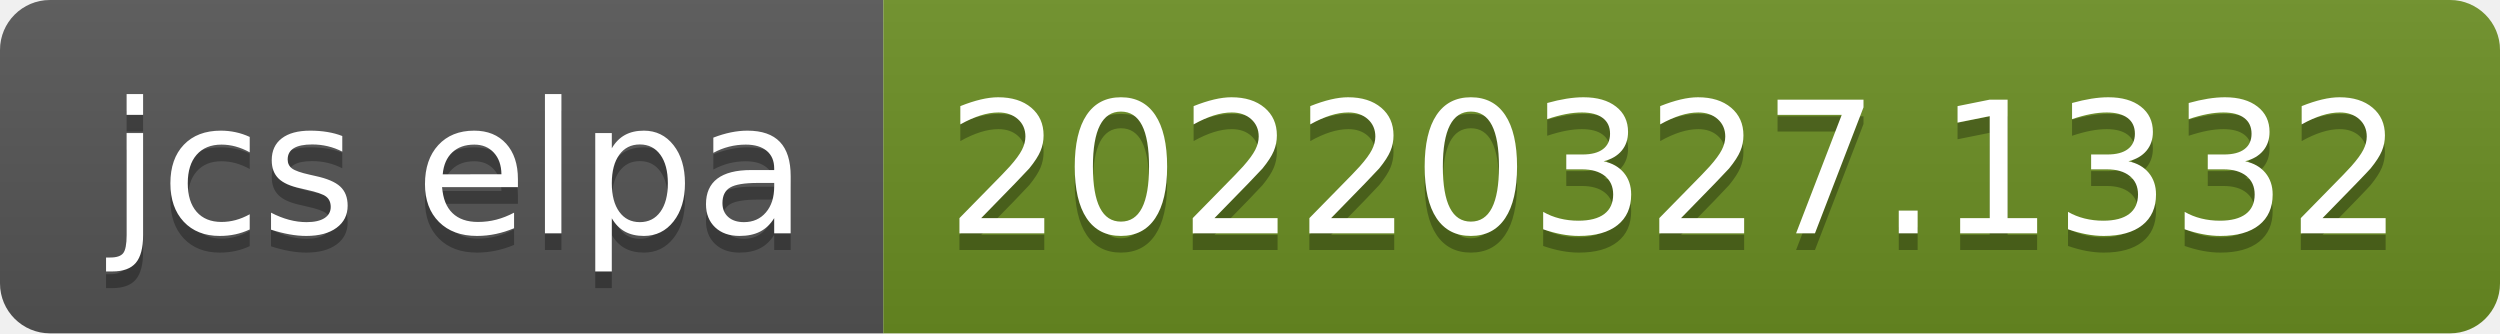
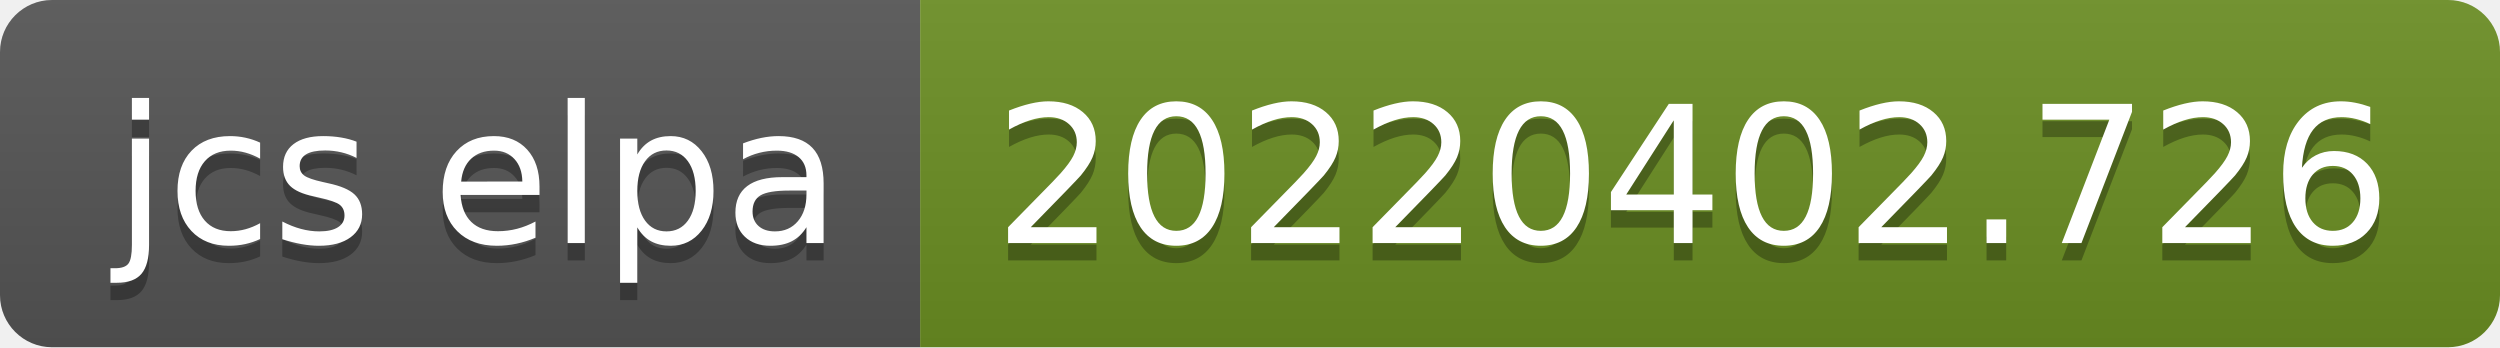
- <svg xmlns="http://www.w3.org/2000/svg" width="150" height="20" role="img" aria-label="jcs elpa: 20220327.1332">
+ <svg xmlns="http://www.w3.org/2000/svg" width="144" height="20" role="img" aria-label="jcs elpa: 20220402.726">
  <linearGradient id="s" x2="0" y2="100%">
    <stop offset="0" stop-color="#bbb" stop-opacity=".1" />
    <stop offset="1" stop-opacity=".1" />
  </linearGradient>
  <clipPath id="r">
-     <rect width="150" height="20" rx="3" fill="#fff" />
+     <rect width="144" height="20" rx="3" fill="#fff" />
  </clipPath>
  <g clip-path="url(#r)">
    <rect width="53" height="20" fill="#555" />
-     <rect x="53" width="97" height="20" fill="#6b8e23" />
-     <rect width="150" height="20" fill="url(#s)" />
+     <rect x="53" width="91" height="20" fill="#6b8e23" />
+     <rect width="144" height="20" fill="url(#s)" />
  </g>
  <g fill="#fff" text-anchor="middle" font-family="Verdana,Geneva,DejaVu Sans,sans-serif" text-rendering="geometricPrecision" font-size="110">
    <text aria-hidden="true" x="275" y="150" fill="#010101" fill-opacity=".3" transform="scale(.1)" textLength="430">jcs elpa</text>
    <text x="275" y="140" transform="scale(.1)" fill="#fff" textLength="430">jcs elpa</text>
-     <text aria-hidden="true" x="1005" y="150" fill="#010101" fill-opacity=".3" transform="scale(.1)" textLength="870">20220327.1332</text>
-     <text x="1005" y="140" transform="scale(.1)" fill="#fff" textLength="870">20220327.1332</text>
+     <text aria-hidden="true" x="975" y="150" fill="#010101" fill-opacity=".3" transform="scale(.1)" textLength="810">20220402.726</text>
+     <text x="975" y="140" transform="scale(.1)" fill="#fff" textLength="810">20220402.726</text>
  </g>
</svg>
